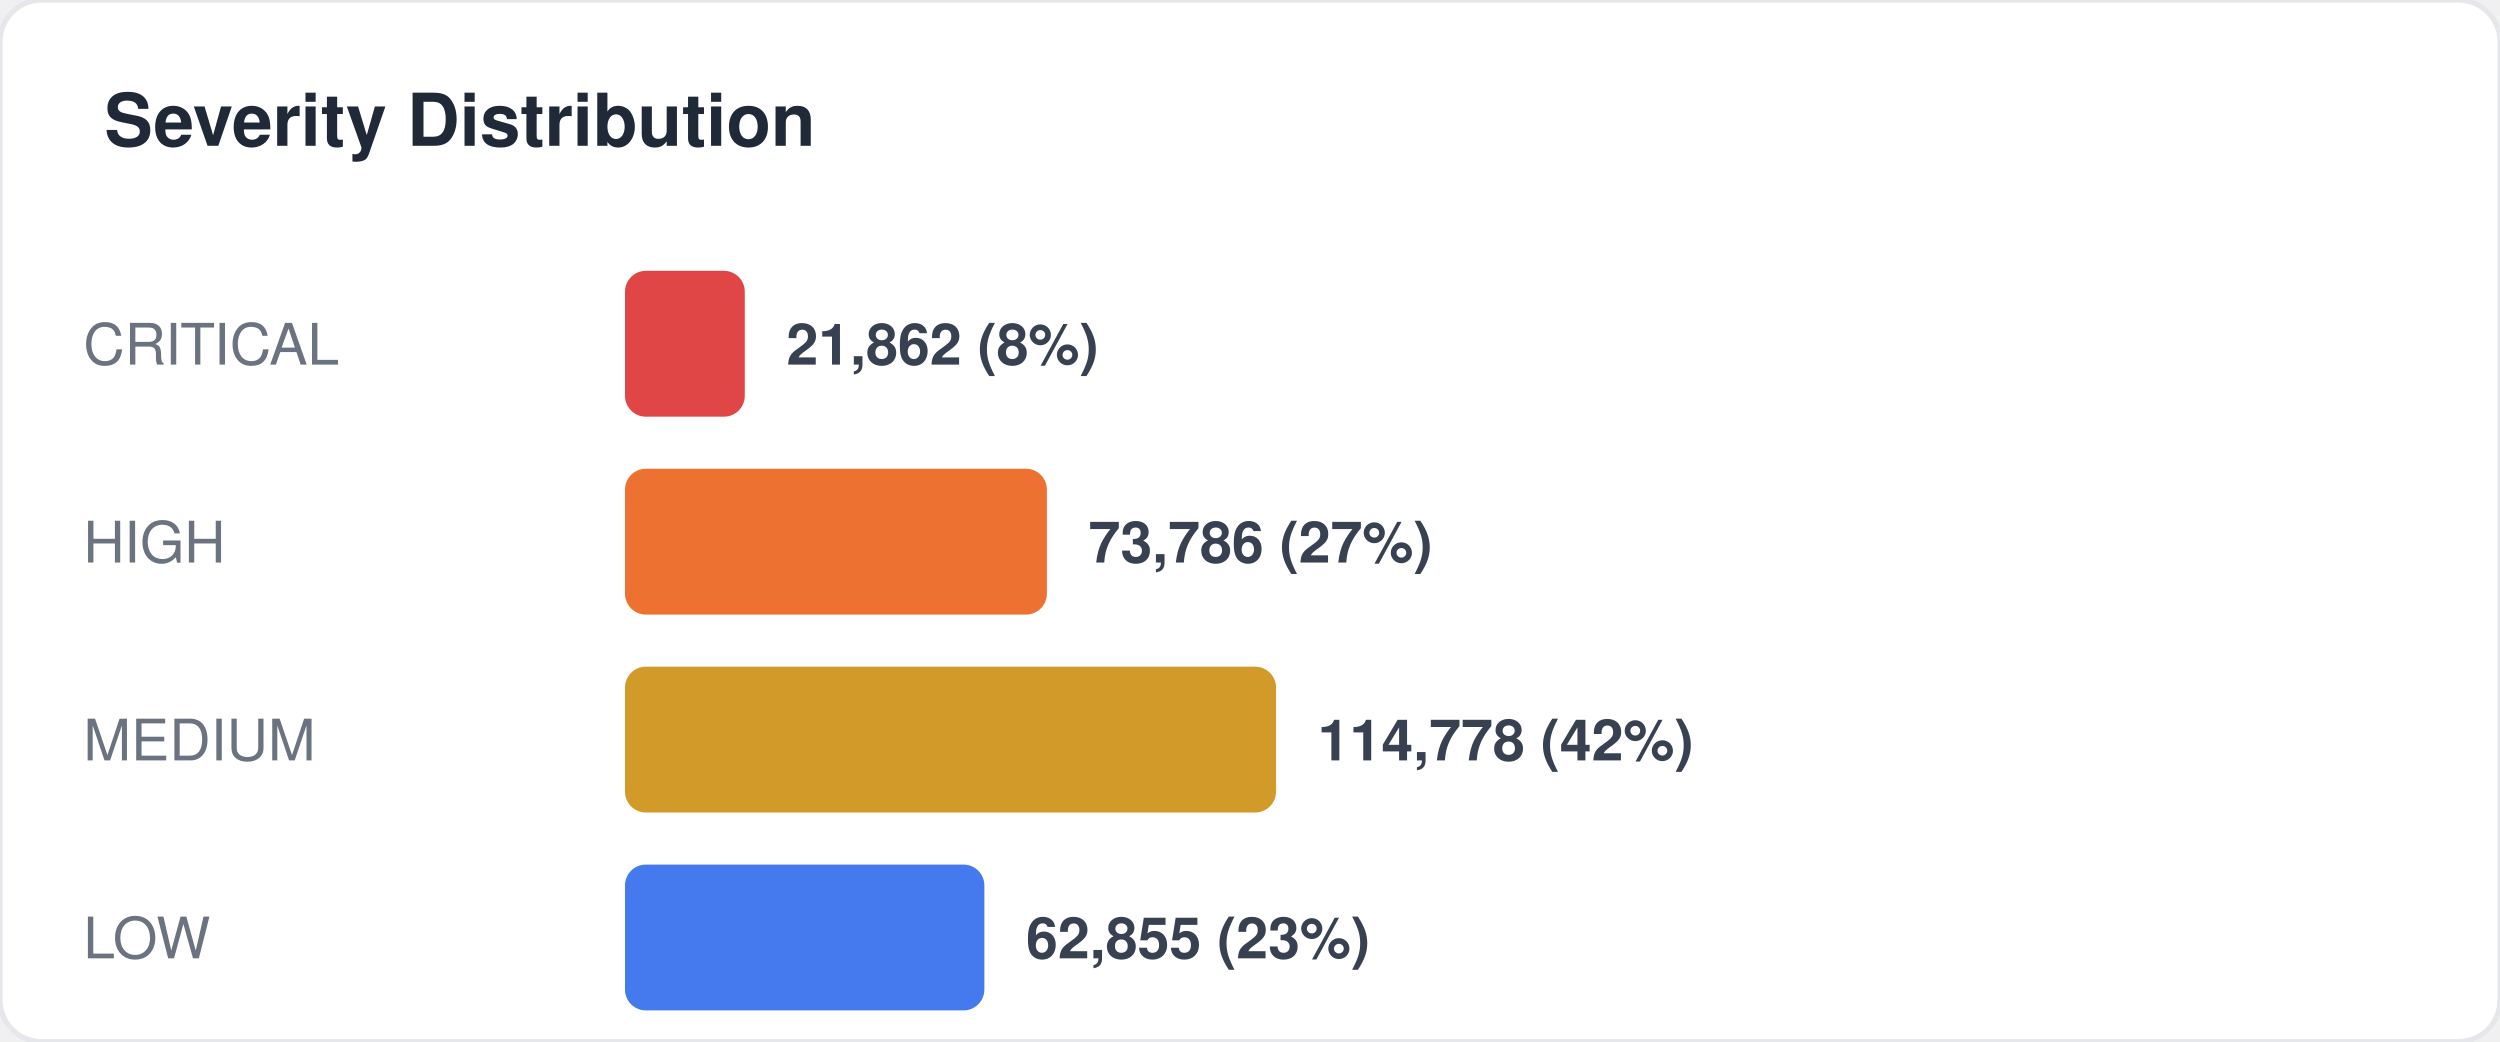
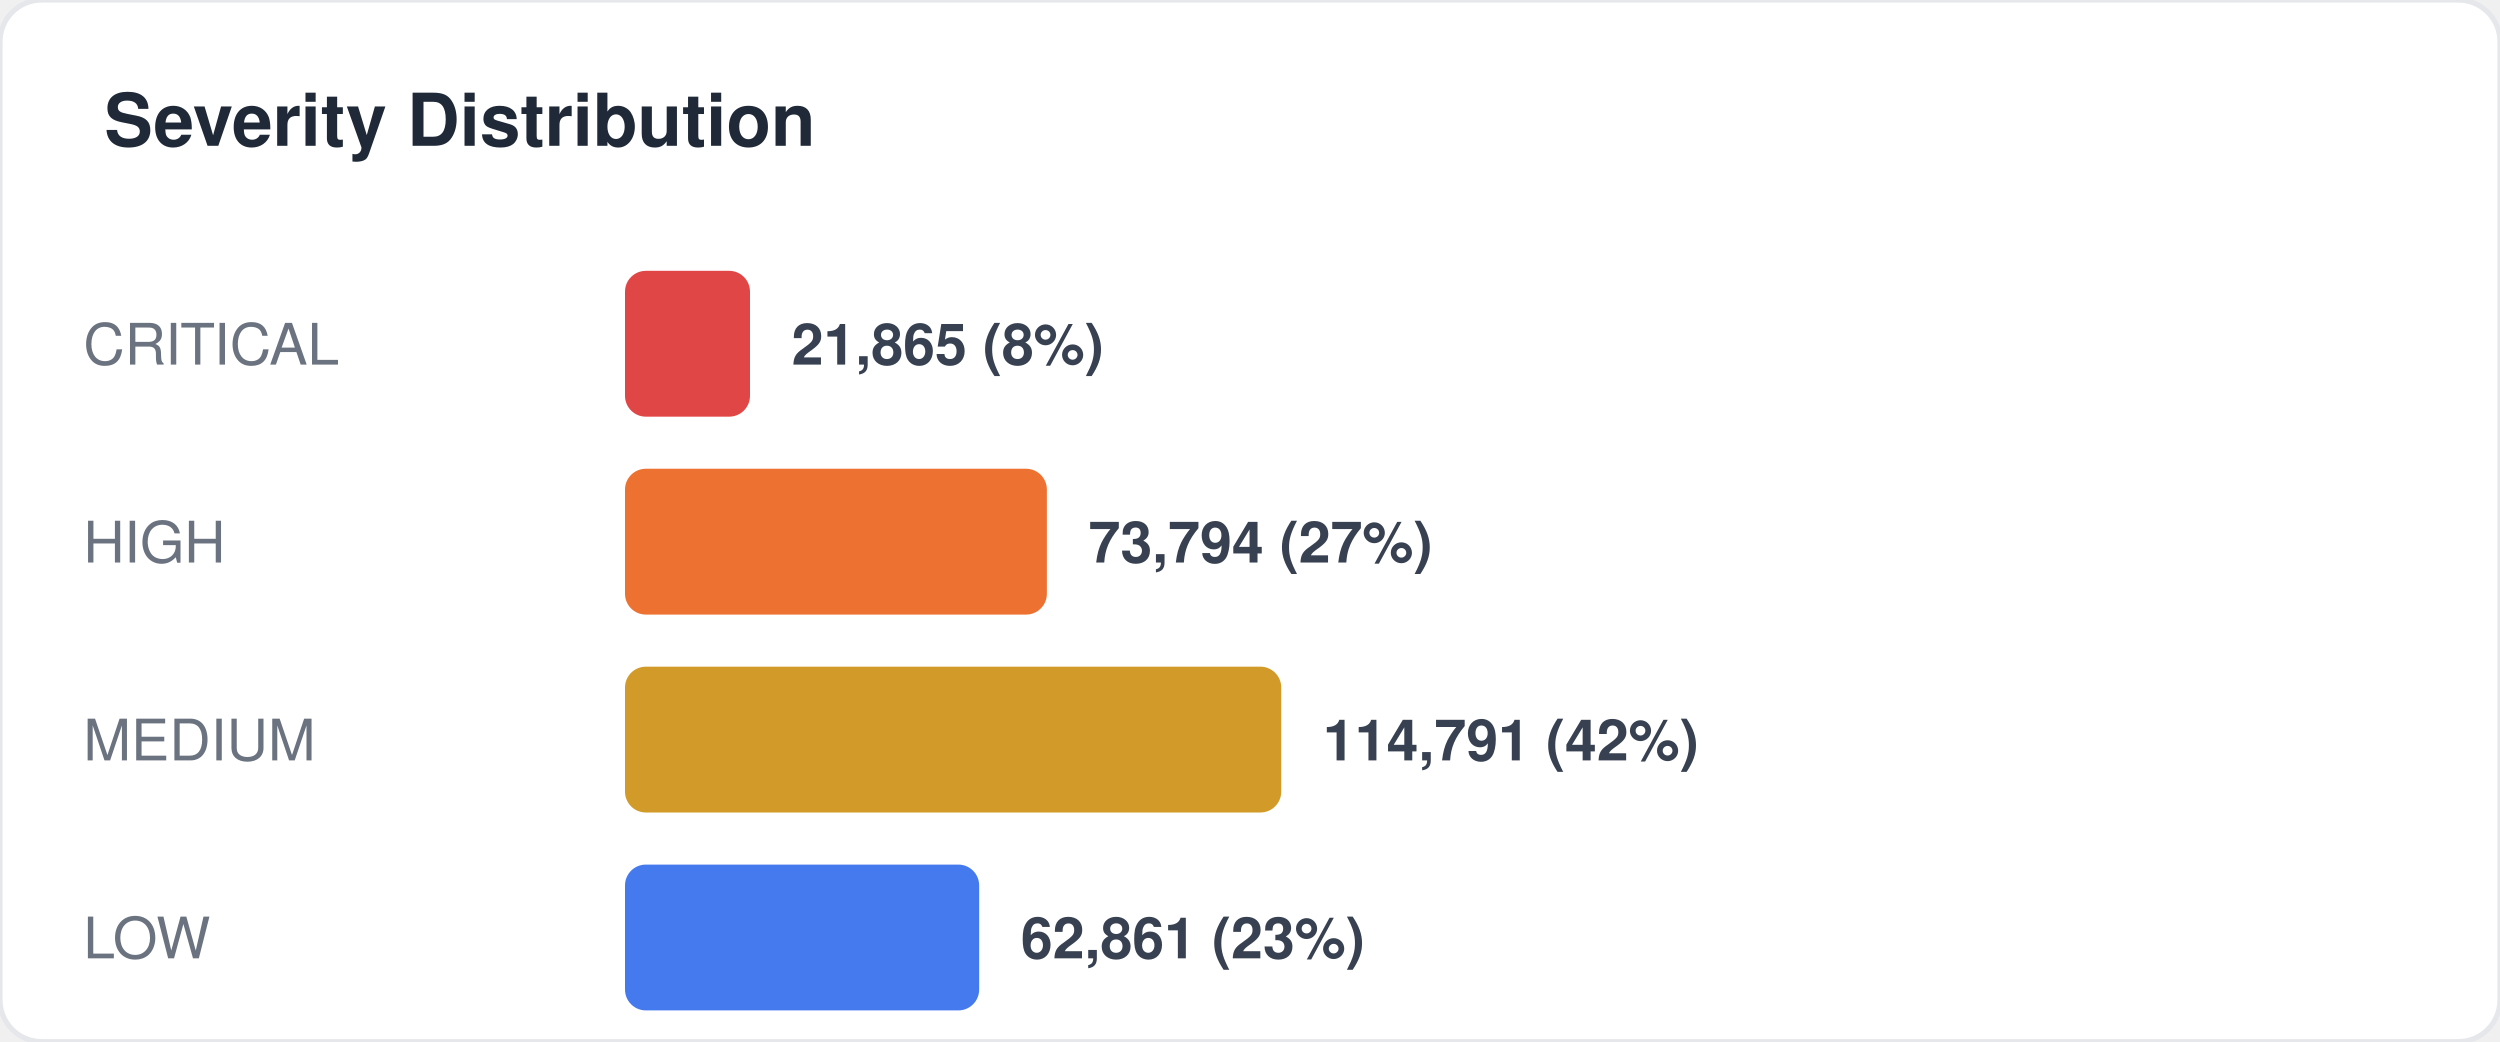
<svg xmlns="http://www.w3.org/2000/svg" width="480" height="200" viewBox="0 0 480 200" fill="none">
  <style>
  text { font-family: -apple-system, BlinkMacSystemFont, "Segoe UI", Helvetica, Arial, sans-serif; }
  .title { font-size: 14px; font-weight: 700; fill: #1f2937; }
  .label { font-size: 11px; fill: #6b7280; }
  .value { font-size: 11px; font-weight: 600; fill: #374151; }
  .big-number { font-size: 28px; font-weight: 800; fill: #111827; }
  .sub { font-size: 10px; fill: #9ca3af; }
</style>
  <rect width="480" height="200" rx="8" fill="#ffffff" stroke="#e5e7eb" stroke-width="1" />
  <text x="20" y="28" class="title">Severity Distribution</text>
  <text x="16" y="70" class="label">CRITICAL</text>
-   <rect x="120" y="52" width="23" height="28" rx="4" fill="#dc2626" opacity="0.85" />
-   <text x="151" y="70" class="value">21,862 (8%)</text>
+   <rect x="120" y="52" width="24" height="28" rx="4" fill="#dc2626" opacity="0.85" />
+   <text x="152" y="70" class="value">21,865 (8%)</text>
  <text x="16" y="108" class="label">HIGH</text>
  <rect x="120" y="90" width="81" height="28" rx="4" fill="#ea580c" opacity="0.85" />
-   <text x="209" y="108" class="value">73,786 (27%)</text>
+   <text x="209" y="108" class="value">73,794 (27%)</text>
  <text x="16" y="146" class="label">MEDIUM</text>
-   <rect x="120" y="128" width="125" height="28" rx="4" fill="#ca8a04" opacity="0.85" />
-   <text x="253" y="146" class="value">114,778 (42%)</text>
+   <rect x="120" y="128" width="126" height="28" rx="4" fill="#ca8a04" opacity="0.85" />
+   <text x="254" y="146" class="value">114,791 (42%)</text>
  <text x="16" y="184" class="label">LOW</text>
-   <rect x="120" y="166" width="69" height="28" rx="4" fill="#2563eb" opacity="0.85" />
-   <text x="197" y="184" class="value">62,855 (23%)</text>
+   <rect x="120" y="166" width="68" height="28" rx="4" fill="#2563eb" opacity="0.85" />
+   <text x="196" y="184" class="value">62,861 (23%)</text>
</svg>
